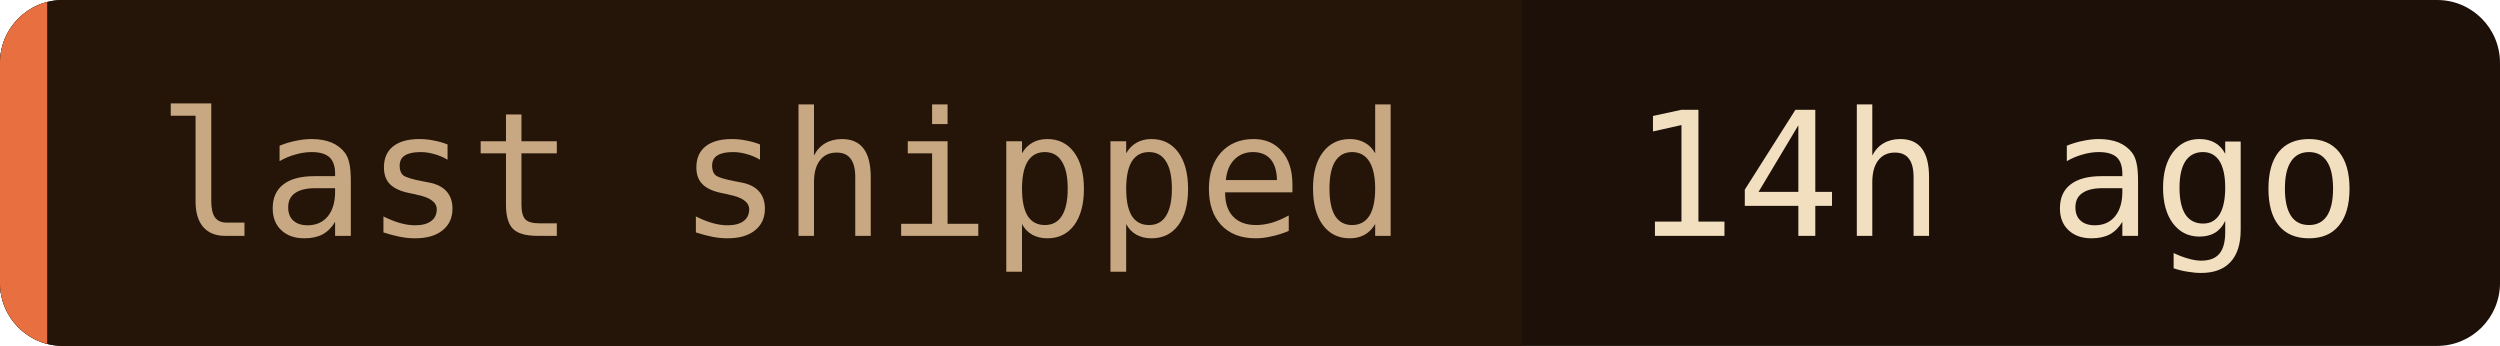
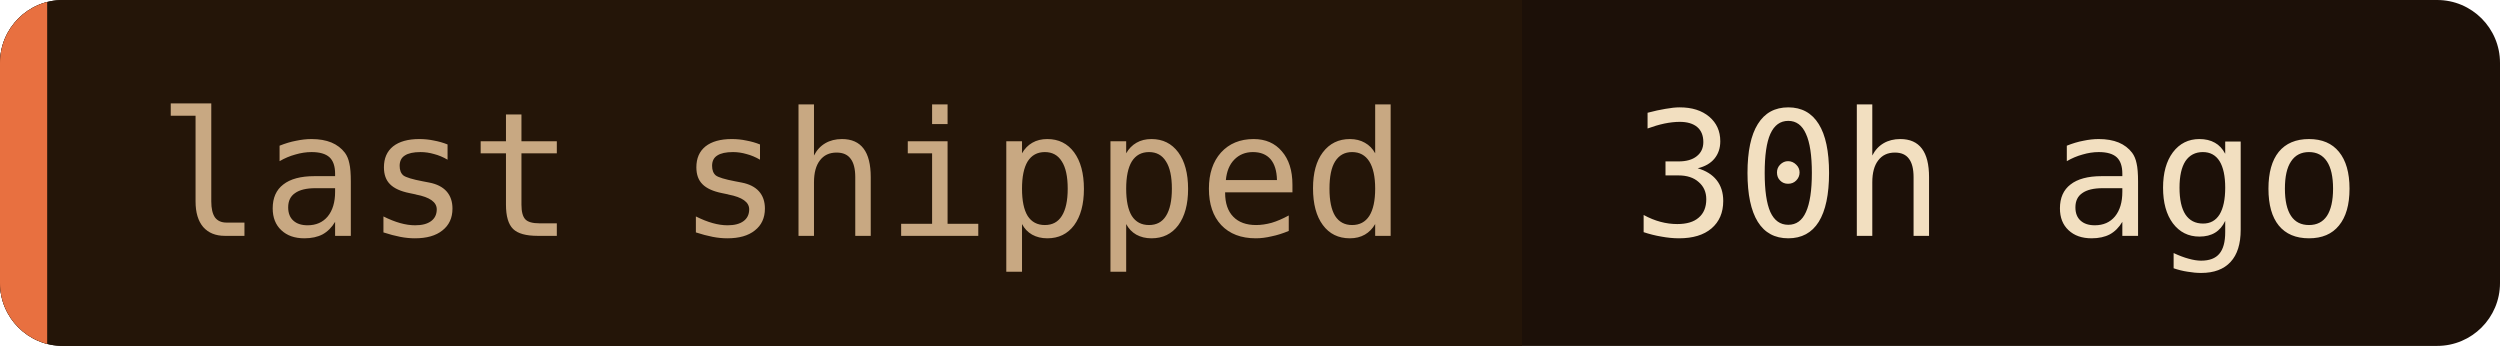
- <svg xmlns="http://www.w3.org/2000/svg" width="159" height="22" role="img" aria-label="last shipped: 14h ago">
+ <svg xmlns="http://www.w3.org/2000/svg" width="159" height="22" role="img" aria-label="last shipped: 30h ago">
  <clipPath id="c">
    <rect width="159" height="22" rx="4" />
  </clipPath>
  <g clip-path="url(#c)">
    <rect width="159" height="22" fill="#1c1008" />
    <rect width="96.8" height="22" fill="#241508" />
    <rect width="3" height="22" fill="#e87040" />
  </g>
  <g font-family="'JetBrains Mono', 'Fira Code', ui-monospace, SFMono-Regular, Menlo, monospace" font-size="11">
    <text x="10" y="15" fill="#c8a882">last shipped</text>
-     <text x="103.8" y="15" fill="#f2dfc0">14h ago</text>
+     <text x="103.8" y="15" fill="#f2dfc0">30h ago</text>
  </g>
</svg>
